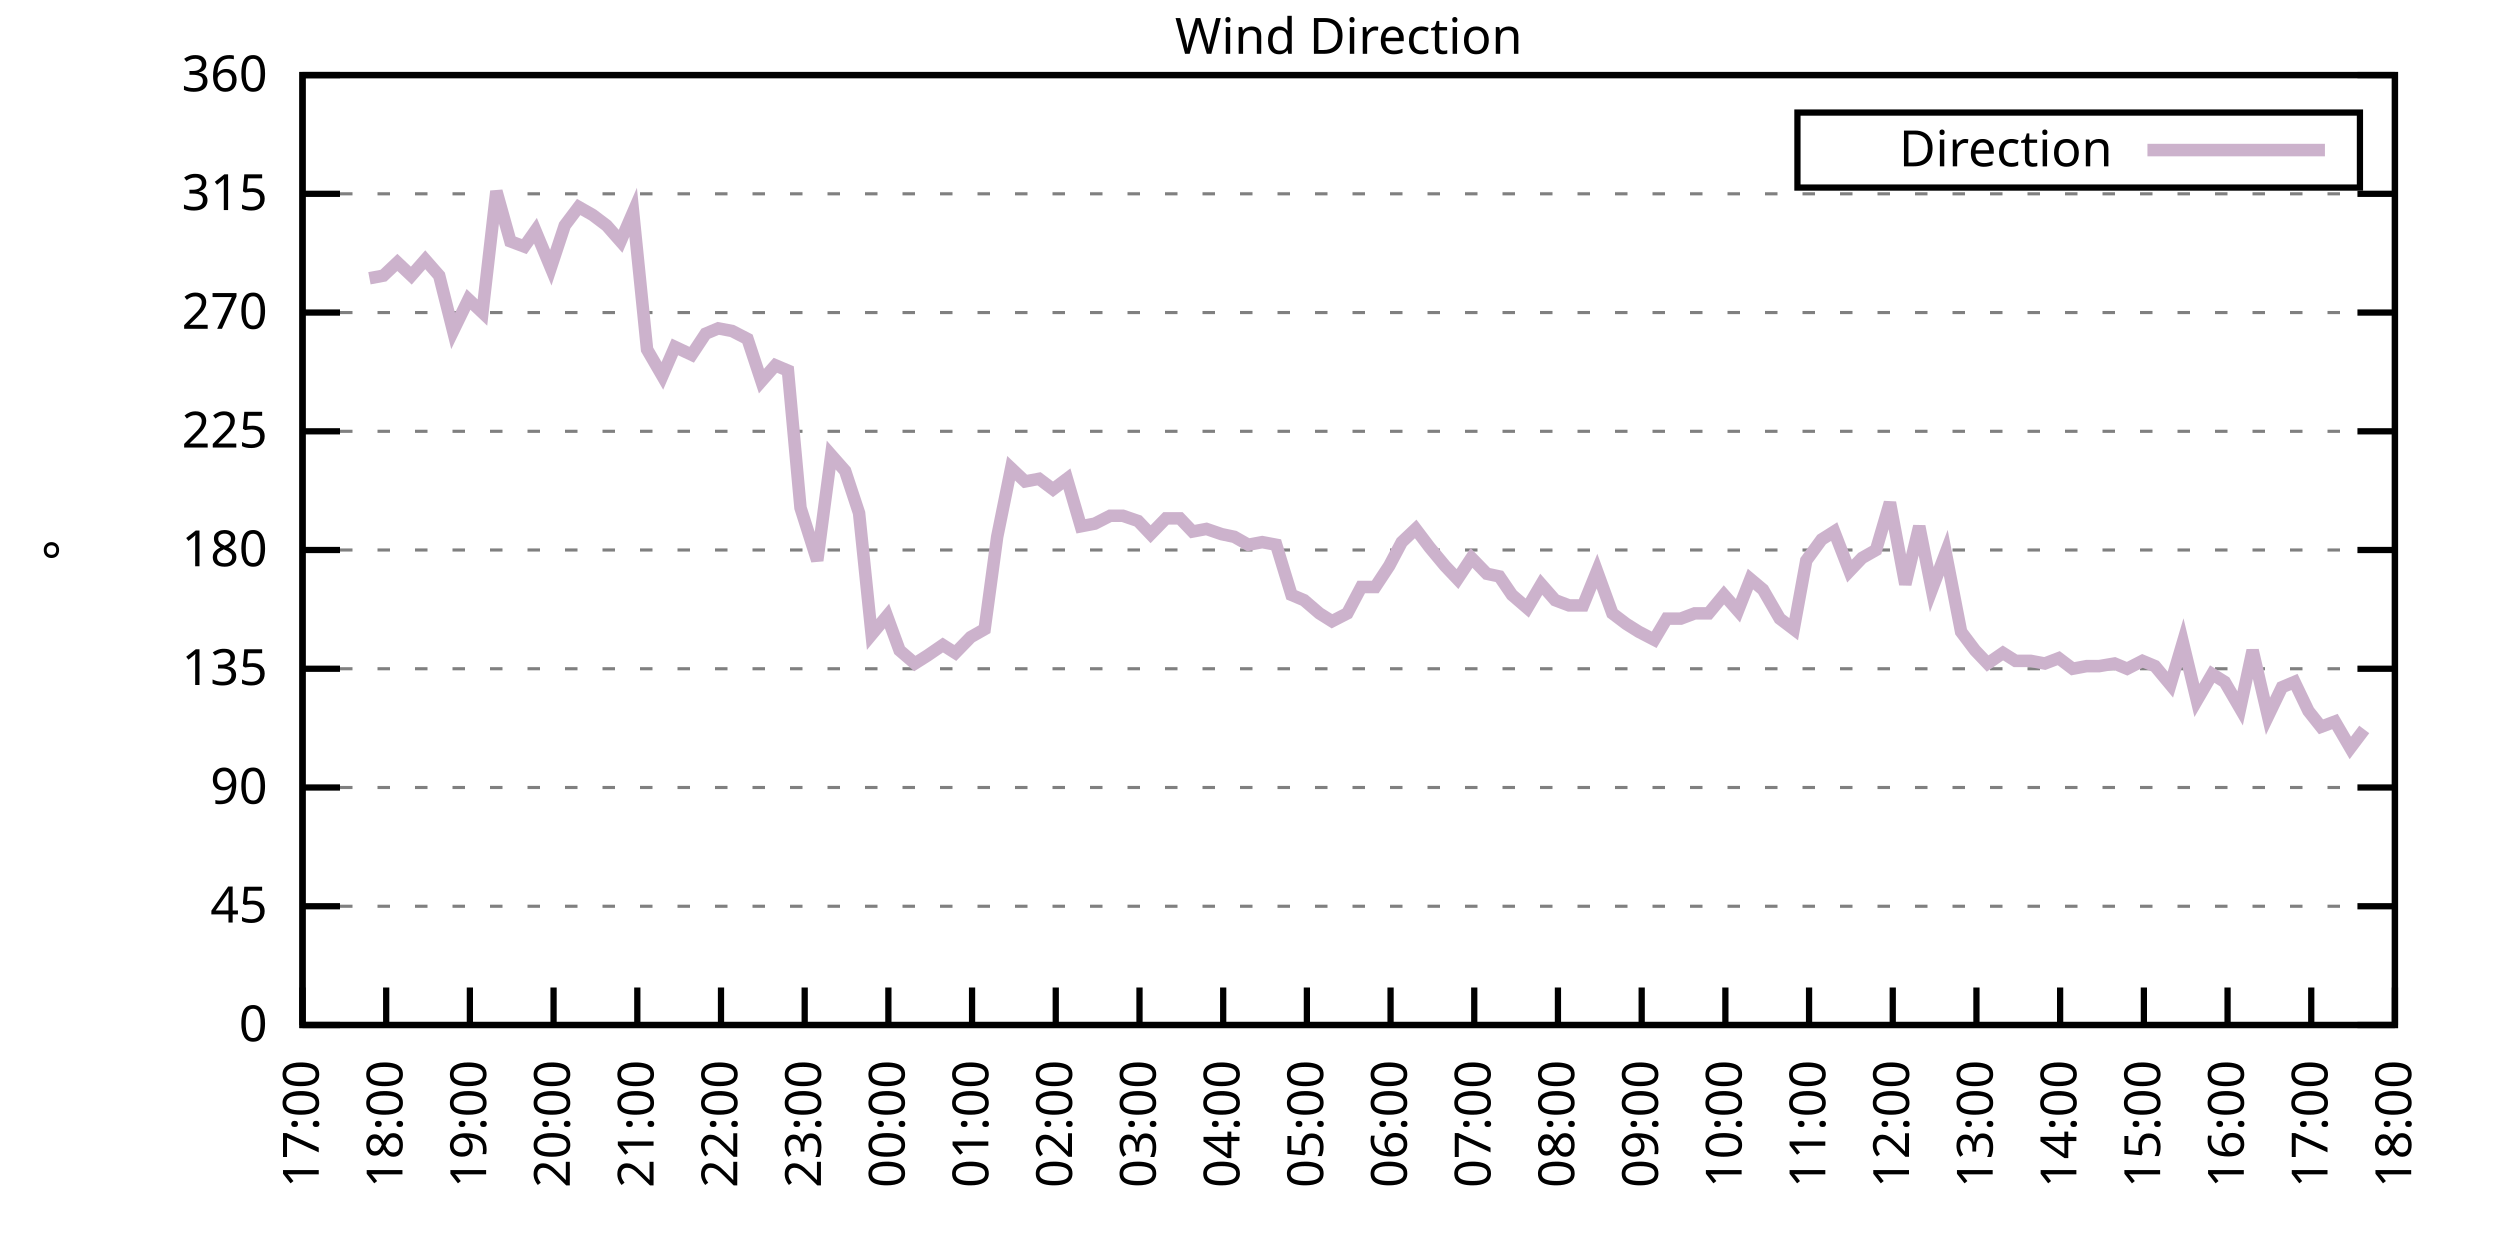
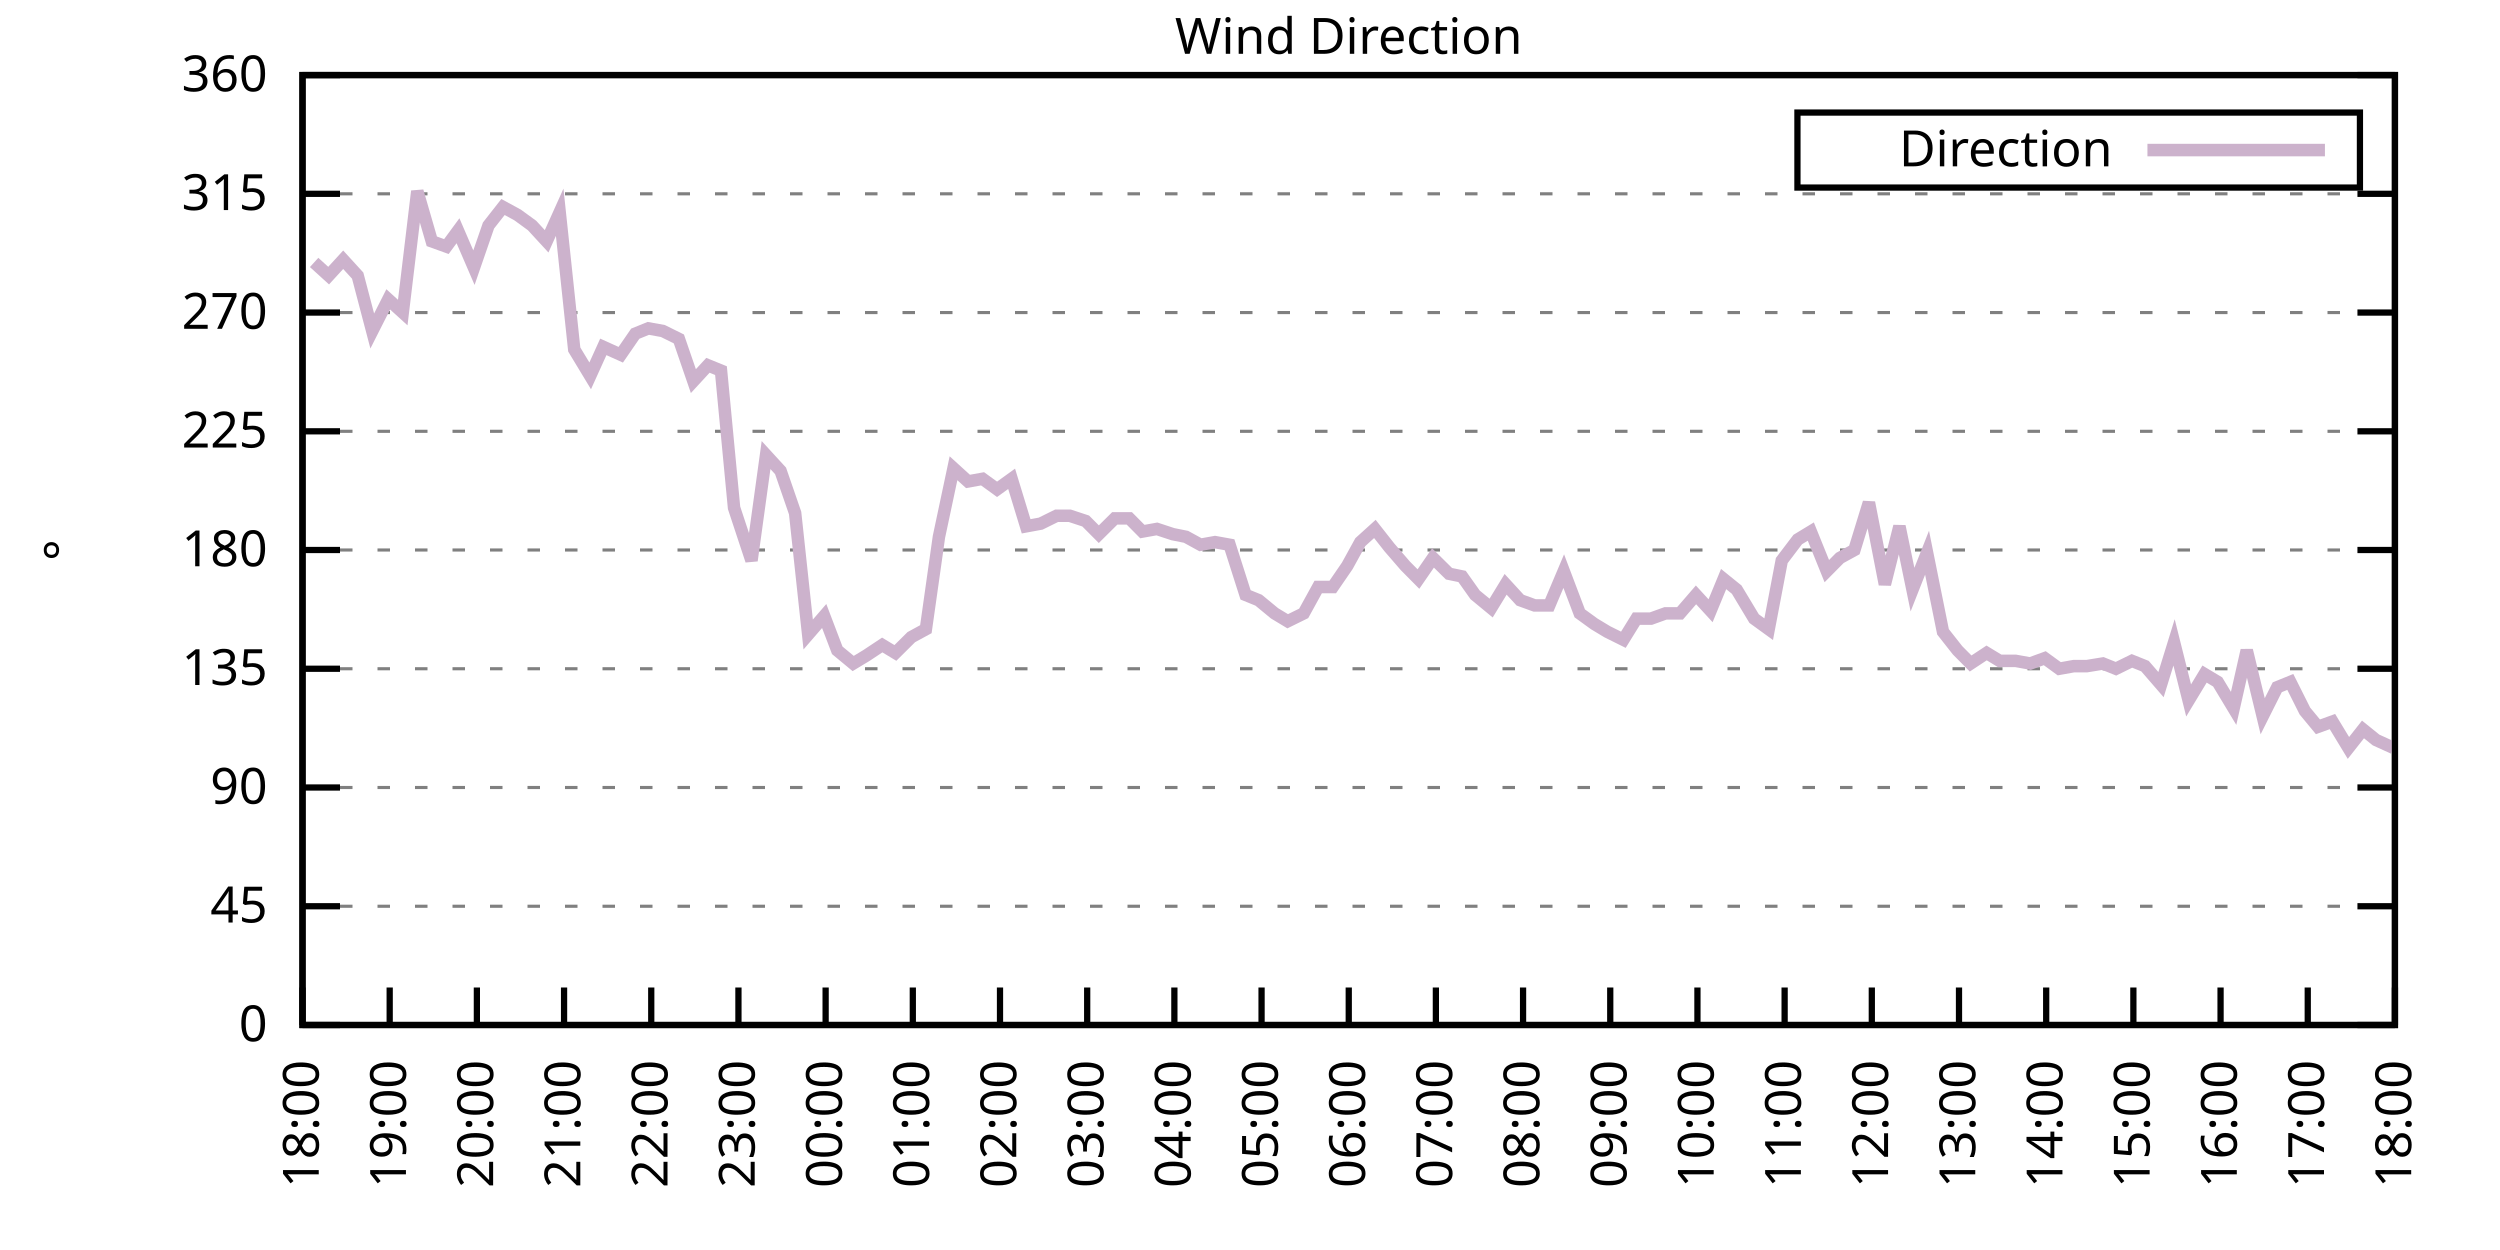
<svg xmlns="http://www.w3.org/2000/svg" xmlns:xlink="http://www.w3.org/1999/xlink" width="400" height="200" viewBox="0 0 400 200">
  <g id="gnuplot_canvas">
    <rect x="0" y="0" width="400" height="200" fill="none" />
    <defs>
      <circle id="gpDot" r="0.5" stroke-width="0.5" stroke="currentColor" />
      <path id="gpPt0" stroke-width="0.333" stroke="currentColor" d="M-1,0 h2 M0,-1 v2" />
      <path id="gpPt1" stroke-width="0.333" stroke="currentColor" d="M-1,-1 L1,1 M1,-1 L-1,1" />
      <path id="gpPt2" stroke-width="0.333" stroke="currentColor" d="M-1,0 L1,0 M0,-1 L0,1 M-1,-1 L1,1 M-1,1 L1,-1" />
      <rect id="gpPt3" stroke-width="0.333" stroke="currentColor" x="-1" y="-1" width="2" height="2" />
      <rect id="gpPt4" stroke-width="0.333" stroke="currentColor" fill="currentColor" x="-1" y="-1" width="2" height="2" />
      <circle id="gpPt5" stroke-width="0.333" stroke="currentColor" cx="0" cy="0" r="1" />
      <use xlink:href="#gpPt5" id="gpPt6" fill="currentColor" stroke="none" />
      <path id="gpPt7" stroke-width="0.333" stroke="currentColor" d="M0,-1.33 L-1.33,0.67 L1.33,0.67 z" />
      <use xlink:href="#gpPt7" id="gpPt8" fill="currentColor" stroke="none" />
      <use xlink:href="#gpPt7" id="gpPt9" stroke="currentColor" transform="rotate(180)" />
      <use xlink:href="#gpPt9" id="gpPt10" fill="currentColor" stroke="none" />
      <use xlink:href="#gpPt3" id="gpPt11" stroke="currentColor" transform="rotate(45)" />
      <use xlink:href="#gpPt11" id="gpPt12" fill="currentColor" stroke="none" />
      <path id="gpPt13" stroke-width="0.333" stroke="currentColor" d="M0,1.330 L1.265,0.411 L0.782,-1.067 L-0.782,-1.076 L-1.265,0.411 z" />
      <use xlink:href="#gpPt13" id="gpPt14" fill="currentColor" stroke="none" />
      <filter id="textbox" filterUnits="objectBoundingBox" x="0" y="0" height="1" width="1">
        <feFlood flood-color="white" flood-opacity="1" result="bgnd" />
        <feComposite in="SourceGraphic" in2="bgnd" operator="atop" />
      </filter>
      <filter id="greybox" filterUnits="objectBoundingBox" x="0" y="0" height="1" width="1">
        <feFlood flood-color="lightgrey" flood-opacity="1" result="grey" />
        <feComposite in="SourceGraphic" in2="grey" operator="atop" />
      </filter>
    </defs>
    <g fill="none" color="white" stroke="currentColor" stroke-width="1.00" stroke-linecap="butt" stroke-linejoin="miter">
</g>
    <g fill="none" color="black" stroke="currentColor" stroke-width="1.00" stroke-linecap="butt" stroke-linejoin="miter">
      <g stroke="none" shape-rendering="crispEdges">
        <polygon fill="rgb(255, 255, 255)" points="48.40,164.00 383.18,164.00 383.18,12.02 48.40,12.02 " />
      </g>
    </g>
    <g fill="none" color="black" stroke="currentColor" stroke-width="1.00" stroke-linecap="butt" stroke-linejoin="miter">
</g>
    <g fill="none" color="black" stroke="black" stroke-width="0.50" stroke-linecap="butt" stroke-linejoin="miter">
</g>
    <g fill="none" color="gray" stroke="currentColor" stroke-width="0.50" stroke-linecap="butt" stroke-linejoin="miter">
      <path stroke="gray" stroke-dasharray="2,4" class="gridline" d="M48.40,164.00 L383.19,164.00  " />
    </g>
    <g fill="none" color="gray" stroke="gray" stroke-width="1.00" stroke-linecap="butt" stroke-linejoin="miter">
</g>
    <g fill="none" color="black" stroke="currentColor" stroke-width="1.00" stroke-linecap="butt" stroke-linejoin="miter">
      <path stroke="black" d="M48.40,164.00 L54.40,164.00 M383.19,164.00 L377.19,164.00  " />
      <g transform="translate(42.80,166.60)" stroke="none" fill="black" font-family="Sans" font-size="8.00" text-anchor="end">
        <text>
          <tspan font-family="Sans"> 0</tspan>
        </text>
      </g>
    </g>
    <g fill="none" color="black" stroke="currentColor" stroke-width="1.00" stroke-linecap="butt" stroke-linejoin="miter">
</g>
    <g fill="none" color="black" stroke="black" stroke-width="0.50" stroke-linecap="butt" stroke-linejoin="miter">
</g>
    <g fill="none" color="gray" stroke="currentColor" stroke-width="0.50" stroke-linecap="butt" stroke-linejoin="miter">
      <path stroke="gray" stroke-dasharray="2,4" class="gridline" d="M48.40,145.00 L383.19,145.00  " />
    </g>
    <g fill="none" color="gray" stroke="gray" stroke-width="1.00" stroke-linecap="butt" stroke-linejoin="miter">
</g>
    <g fill="none" color="black" stroke="currentColor" stroke-width="1.00" stroke-linecap="butt" stroke-linejoin="miter">
      <path stroke="black" d="M48.40,145.00 L54.40,145.00 M383.19,145.00 L377.19,145.00  " />
      <g transform="translate(42.80,147.60)" stroke="none" fill="black" font-family="Sans" font-size="8.00" text-anchor="end">
        <text>
          <tspan font-family="Sans"> 45</tspan>
        </text>
      </g>
    </g>
    <g fill="none" color="black" stroke="currentColor" stroke-width="1.00" stroke-linecap="butt" stroke-linejoin="miter">
</g>
    <g fill="none" color="black" stroke="black" stroke-width="0.50" stroke-linecap="butt" stroke-linejoin="miter">
</g>
    <g fill="none" color="gray" stroke="currentColor" stroke-width="0.50" stroke-linecap="butt" stroke-linejoin="miter">
      <path stroke="gray" stroke-dasharray="2,4" class="gridline" d="M48.40,126.00 L383.19,126.00  " />
    </g>
    <g fill="none" color="gray" stroke="gray" stroke-width="1.00" stroke-linecap="butt" stroke-linejoin="miter">
</g>
    <g fill="none" color="black" stroke="currentColor" stroke-width="1.00" stroke-linecap="butt" stroke-linejoin="miter">
      <path stroke="black" d="M48.40,126.00 L54.40,126.00 M383.19,126.00 L377.19,126.00  " />
      <g transform="translate(42.80,128.60)" stroke="none" fill="black" font-family="Sans" font-size="8.00" text-anchor="end">
        <text>
          <tspan font-family="Sans"> 90</tspan>
        </text>
      </g>
    </g>
    <g fill="none" color="black" stroke="currentColor" stroke-width="1.00" stroke-linecap="butt" stroke-linejoin="miter">
</g>
    <g fill="none" color="black" stroke="black" stroke-width="0.50" stroke-linecap="butt" stroke-linejoin="miter">
</g>
    <g fill="none" color="gray" stroke="currentColor" stroke-width="0.50" stroke-linecap="butt" stroke-linejoin="miter">
      <path stroke="gray" stroke-dasharray="2,4" class="gridline" d="M48.40,107.00 L383.19,107.00  " />
    </g>
    <g fill="none" color="gray" stroke="gray" stroke-width="1.00" stroke-linecap="butt" stroke-linejoin="miter">
</g>
    <g fill="none" color="black" stroke="currentColor" stroke-width="1.00" stroke-linecap="butt" stroke-linejoin="miter">
      <path stroke="black" d="M48.40,107.00 L54.40,107.00 M383.19,107.00 L377.19,107.00  " />
      <g transform="translate(42.80,109.60)" stroke="none" fill="black" font-family="Sans" font-size="8.00" text-anchor="end">
        <text>
          <tspan font-family="Sans"> 135</tspan>
        </text>
      </g>
    </g>
    <g fill="none" color="black" stroke="currentColor" stroke-width="1.00" stroke-linecap="butt" stroke-linejoin="miter">
</g>
    <g fill="none" color="black" stroke="black" stroke-width="0.50" stroke-linecap="butt" stroke-linejoin="miter">
</g>
    <g fill="none" color="gray" stroke="currentColor" stroke-width="0.50" stroke-linecap="butt" stroke-linejoin="miter">
      <path stroke="gray" stroke-dasharray="2,4" class="gridline" d="M48.40,88.00 L383.19,88.00  " />
    </g>
    <g fill="none" color="gray" stroke="gray" stroke-width="1.00" stroke-linecap="butt" stroke-linejoin="miter">
</g>
    <g fill="none" color="black" stroke="currentColor" stroke-width="1.00" stroke-linecap="butt" stroke-linejoin="miter">
      <path stroke="black" d="M48.40,88.00 L54.40,88.00 M383.19,88.00 L377.19,88.00  " />
      <g transform="translate(42.80,90.60)" stroke="none" fill="black" font-family="Sans" font-size="8.00" text-anchor="end">
        <text>
          <tspan font-family="Sans"> 180</tspan>
        </text>
      </g>
    </g>
    <g fill="none" color="black" stroke="currentColor" stroke-width="1.00" stroke-linecap="butt" stroke-linejoin="miter">
</g>
    <g fill="none" color="black" stroke="black" stroke-width="0.50" stroke-linecap="butt" stroke-linejoin="miter">
</g>
    <g fill="none" color="gray" stroke="currentColor" stroke-width="0.50" stroke-linecap="butt" stroke-linejoin="miter">
      <path stroke="gray" stroke-dasharray="2,4" class="gridline" d="M48.40,69.01 L383.19,69.01  " />
    </g>
    <g fill="none" color="gray" stroke="gray" stroke-width="1.00" stroke-linecap="butt" stroke-linejoin="miter">
</g>
    <g fill="none" color="black" stroke="currentColor" stroke-width="1.00" stroke-linecap="butt" stroke-linejoin="miter">
      <path stroke="black" d="M48.40,69.01 L54.40,69.01 M383.19,69.01 L377.19,69.01  " />
      <g transform="translate(42.80,71.61)" stroke="none" fill="black" font-family="Sans" font-size="8.00" text-anchor="end">
        <text>
          <tspan font-family="Sans"> 225</tspan>
        </text>
      </g>
    </g>
    <g fill="none" color="black" stroke="currentColor" stroke-width="1.00" stroke-linecap="butt" stroke-linejoin="miter">
</g>
    <g fill="none" color="black" stroke="black" stroke-width="0.50" stroke-linecap="butt" stroke-linejoin="miter">
</g>
    <g fill="none" color="gray" stroke="currentColor" stroke-width="0.50" stroke-linecap="butt" stroke-linejoin="miter">
      <path stroke="gray" stroke-dasharray="2,4" class="gridline" d="M48.40,50.01 L383.19,50.01  " />
    </g>
    <g fill="none" color="gray" stroke="gray" stroke-width="1.00" stroke-linecap="butt" stroke-linejoin="miter">
</g>
    <g fill="none" color="black" stroke="currentColor" stroke-width="1.00" stroke-linecap="butt" stroke-linejoin="miter">
      <path stroke="black" d="M48.40,50.01 L54.40,50.01 M383.19,50.01 L377.19,50.01  " />
      <g transform="translate(42.80,52.61)" stroke="none" fill="black" font-family="Sans" font-size="8.00" text-anchor="end">
        <text>
          <tspan font-family="Sans"> 270</tspan>
        </text>
      </g>
    </g>
    <g fill="none" color="black" stroke="currentColor" stroke-width="1.00" stroke-linecap="butt" stroke-linejoin="miter">
</g>
    <g fill="none" color="black" stroke="black" stroke-width="0.50" stroke-linecap="butt" stroke-linejoin="miter">
</g>
    <g fill="none" color="gray" stroke="currentColor" stroke-width="0.50" stroke-linecap="butt" stroke-linejoin="miter">
      <path stroke="gray" stroke-dasharray="2,4" class="gridline" d="M48.40,31.01 L383.19,31.01  " />
    </g>
    <g fill="none" color="gray" stroke="gray" stroke-width="1.00" stroke-linecap="butt" stroke-linejoin="miter">
</g>
    <g fill="none" color="black" stroke="currentColor" stroke-width="1.00" stroke-linecap="butt" stroke-linejoin="miter">
      <path stroke="black" d="M48.40,31.01 L54.40,31.01 M383.19,31.01 L377.19,31.01  " />
      <g transform="translate(42.80,33.61)" stroke="none" fill="black" font-family="Sans" font-size="8.00" text-anchor="end">
        <text>
          <tspan font-family="Sans"> 315</tspan>
        </text>
      </g>
    </g>
    <g fill="none" color="black" stroke="currentColor" stroke-width="1.00" stroke-linecap="butt" stroke-linejoin="miter">
</g>
    <g fill="none" color="black" stroke="black" stroke-width="0.50" stroke-linecap="butt" stroke-linejoin="miter">
</g>
    <g fill="none" color="gray" stroke="currentColor" stroke-width="0.50" stroke-linecap="butt" stroke-linejoin="miter">
      <path stroke="gray" stroke-dasharray="2,4" class="gridline" d="M48.40,12.01 L383.19,12.01  " />
    </g>
    <g fill="none" color="gray" stroke="gray" stroke-width="1.00" stroke-linecap="butt" stroke-linejoin="miter">
</g>
    <g fill="none" color="black" stroke="currentColor" stroke-width="1.00" stroke-linecap="butt" stroke-linejoin="miter">
      <path stroke="black" d="M48.40,12.01 L54.40,12.01 M383.19,12.01 L377.19,12.01  " />
      <g transform="translate(42.80,14.61)" stroke="none" fill="black" font-family="Sans" font-size="8.00" text-anchor="end">
        <text>
          <tspan font-family="Sans"> 360</tspan>
        </text>
      </g>
    </g>
    <g fill="none" color="black" stroke="currentColor" stroke-width="1.00" stroke-linecap="butt" stroke-linejoin="miter">
      <path stroke="black" d="M48.40,164.00 L48.40,158.00  " />
      <g transform="translate(51.00,169.60) rotate(270.00)" stroke="none" fill="black" font-family="Sans" font-size="8.00" text-anchor="end">
        <text>
-           <tspan font-family="Sans">17:00</tspan>
-         </text>
-       </g>
-     </g>
-     <g fill="none" color="black" stroke="currentColor" stroke-width="1.00" stroke-linecap="butt" stroke-linejoin="miter">
-       <path stroke="black" d="M61.79,164.00 L61.79,158.00  " />
-       <g transform="translate(64.39,169.60) rotate(270.00)" stroke="none" fill="black" font-family="Sans" font-size="8.00" text-anchor="end">
-         <text>
          <tspan font-family="Sans">18:00</tspan>
        </text>
      </g>
    </g>
    <g fill="none" color="black" stroke="currentColor" stroke-width="1.00" stroke-linecap="butt" stroke-linejoin="miter">
-       <path stroke="black" d="M75.18,164.00 L75.18,158.00  " />
-       <g transform="translate(77.78,169.60) rotate(270.00)" stroke="none" fill="black" font-family="Sans" font-size="8.00" text-anchor="end">
+       <path stroke="black" d="M62.35,164.00 L62.35,158.00  " />
+       <g transform="translate(64.95,169.60) rotate(270.00)" stroke="none" fill="black" font-family="Sans" font-size="8.00" text-anchor="end">
        <text>
          <tspan font-family="Sans">19:00</tspan>
        </text>
      </g>
    </g>
    <g fill="none" color="black" stroke="currentColor" stroke-width="1.00" stroke-linecap="butt" stroke-linejoin="miter">
-       <path stroke="black" d="M88.57,164.00 L88.57,158.00  " />
-       <g transform="translate(91.17,169.60) rotate(270.00)" stroke="none" fill="black" font-family="Sans" font-size="8.00" text-anchor="end">
+       <path stroke="black" d="M76.30,164.00 L76.30,158.00  " />
+       <g transform="translate(78.90,169.60) rotate(270.00)" stroke="none" fill="black" font-family="Sans" font-size="8.00" text-anchor="end">
        <text>
          <tspan font-family="Sans">20:00</tspan>
        </text>
      </g>
    </g>
    <g fill="none" color="black" stroke="currentColor" stroke-width="1.00" stroke-linecap="butt" stroke-linejoin="miter">
-       <path stroke="black" d="M101.97,164.00 L101.97,158.00  " />
-       <g transform="translate(104.57,169.60) rotate(270.00)" stroke="none" fill="black" font-family="Sans" font-size="8.00" text-anchor="end">
+       <path stroke="black" d="M90.25,164.00 L90.25,158.00  " />
+       <g transform="translate(92.85,169.60) rotate(270.00)" stroke="none" fill="black" font-family="Sans" font-size="8.00" text-anchor="end">
        <text>
          <tspan font-family="Sans">21:00</tspan>
        </text>
      </g>
    </g>
    <g fill="none" color="black" stroke="currentColor" stroke-width="1.00" stroke-linecap="butt" stroke-linejoin="miter">
-       <path stroke="black" d="M115.36,164.00 L115.36,158.00  " />
-       <g transform="translate(117.96,169.60) rotate(270.00)" stroke="none" fill="black" font-family="Sans" font-size="8.00" text-anchor="end">
+       <path stroke="black" d="M104.20,164.00 L104.20,158.00  " />
+       <g transform="translate(106.80,169.60) rotate(270.00)" stroke="none" fill="black" font-family="Sans" font-size="8.00" text-anchor="end">
        <text>
          <tspan font-family="Sans">22:00</tspan>
        </text>
      </g>
    </g>
    <g fill="none" color="black" stroke="currentColor" stroke-width="1.00" stroke-linecap="butt" stroke-linejoin="miter">
-       <path stroke="black" d="M128.75,164.00 L128.75,158.00  " />
-       <g transform="translate(131.35,169.60) rotate(270.00)" stroke="none" fill="black" font-family="Sans" font-size="8.00" text-anchor="end">
+       <path stroke="black" d="M118.15,164.00 L118.15,158.00  " />
+       <g transform="translate(120.75,169.60) rotate(270.00)" stroke="none" fill="black" font-family="Sans" font-size="8.00" text-anchor="end">
        <text>
          <tspan font-family="Sans">23:00</tspan>
        </text>
      </g>
    </g>
    <g fill="none" color="black" stroke="currentColor" stroke-width="1.00" stroke-linecap="butt" stroke-linejoin="miter">
-       <path stroke="black" d="M142.14,164.00 L142.14,158.00  " />
-       <g transform="translate(144.74,169.60) rotate(270.00)" stroke="none" fill="black" font-family="Sans" font-size="8.00" text-anchor="end">
+       <path stroke="black" d="M132.10,164.00 L132.10,158.00  " />
+       <g transform="translate(134.70,169.60) rotate(270.00)" stroke="none" fill="black" font-family="Sans" font-size="8.00" text-anchor="end">
        <text>
          <tspan font-family="Sans">00:00</tspan>
        </text>
      </g>
    </g>
    <g fill="none" color="black" stroke="currentColor" stroke-width="1.00" stroke-linecap="butt" stroke-linejoin="miter">
-       <path stroke="black" d="M155.53,164.00 L155.53,158.00  " />
-       <g transform="translate(158.13,169.60) rotate(270.00)" stroke="none" fill="black" font-family="Sans" font-size="8.00" text-anchor="end">
+       <path stroke="black" d="M146.05,164.00 L146.05,158.00  " />
+       <g transform="translate(148.65,169.60) rotate(270.00)" stroke="none" fill="black" font-family="Sans" font-size="8.00" text-anchor="end">
        <text>
          <tspan font-family="Sans">01:00</tspan>
        </text>
      </g>
    </g>
    <g fill="none" color="black" stroke="currentColor" stroke-width="1.00" stroke-linecap="butt" stroke-linejoin="miter">
-       <path stroke="black" d="M168.92,164.00 L168.92,158.00  " />
-       <g transform="translate(171.52,169.60) rotate(270.00)" stroke="none" fill="black" font-family="Sans" font-size="8.00" text-anchor="end">
+       <path stroke="black" d="M160.00,164.00 L160.00,158.00  " />
+       <g transform="translate(162.60,169.60) rotate(270.00)" stroke="none" fill="black" font-family="Sans" font-size="8.00" text-anchor="end">
        <text>
          <tspan font-family="Sans">02:00</tspan>
        </text>
      </g>
    </g>
    <g fill="none" color="black" stroke="currentColor" stroke-width="1.00" stroke-linecap="butt" stroke-linejoin="miter">
-       <path stroke="black" d="M182.32,164.00 L182.32,158.00  " />
-       <g transform="translate(184.92,169.60) rotate(270.00)" stroke="none" fill="black" font-family="Sans" font-size="8.00" text-anchor="end">
+       <path stroke="black" d="M173.95,164.00 L173.95,158.00  " />
+       <g transform="translate(176.55,169.60) rotate(270.00)" stroke="none" fill="black" font-family="Sans" font-size="8.00" text-anchor="end">
        <text>
          <tspan font-family="Sans">03:00</tspan>
        </text>
      </g>
    </g>
    <g fill="none" color="black" stroke="currentColor" stroke-width="1.00" stroke-linecap="butt" stroke-linejoin="miter">
-       <path stroke="black" d="M195.71,164.00 L195.71,158.00  " />
-       <g transform="translate(198.31,169.60) rotate(270.00)" stroke="none" fill="black" font-family="Sans" font-size="8.00" text-anchor="end">
+       <path stroke="black" d="M187.90,164.00 L187.90,158.00  " />
+       <g transform="translate(190.50,169.60) rotate(270.00)" stroke="none" fill="black" font-family="Sans" font-size="8.00" text-anchor="end">
        <text>
          <tspan font-family="Sans">04:00</tspan>
        </text>
      </g>
    </g>
    <g fill="none" color="black" stroke="currentColor" stroke-width="1.00" stroke-linecap="butt" stroke-linejoin="miter">
-       <path stroke="black" d="M209.10,164.00 L209.10,158.00  " />
-       <g transform="translate(211.70,169.60) rotate(270.00)" stroke="none" fill="black" font-family="Sans" font-size="8.00" text-anchor="end">
+       <path stroke="black" d="M201.85,164.00 L201.85,158.00  " />
+       <g transform="translate(204.45,169.60) rotate(270.00)" stroke="none" fill="black" font-family="Sans" font-size="8.00" text-anchor="end">
        <text>
          <tspan font-family="Sans">05:00</tspan>
        </text>
      </g>
    </g>
    <g fill="none" color="black" stroke="currentColor" stroke-width="1.00" stroke-linecap="butt" stroke-linejoin="miter">
-       <path stroke="black" d="M222.49,164.00 L222.49,158.00  " />
-       <g transform="translate(225.09,169.60) rotate(270.00)" stroke="none" fill="black" font-family="Sans" font-size="8.00" text-anchor="end">
+       <path stroke="black" d="M215.80,164.00 L215.80,158.00  " />
+       <g transform="translate(218.40,169.60) rotate(270.00)" stroke="none" fill="black" font-family="Sans" font-size="8.00" text-anchor="end">
        <text>
          <tspan font-family="Sans">06:00</tspan>
        </text>
      </g>
    </g>
    <g fill="none" color="black" stroke="currentColor" stroke-width="1.00" stroke-linecap="butt" stroke-linejoin="miter">
-       <path stroke="black" d="M235.88,164.00 L235.88,158.00  " />
-       <g transform="translate(238.48,169.60) rotate(270.00)" stroke="none" fill="black" font-family="Sans" font-size="8.00" text-anchor="end">
+       <path stroke="black" d="M229.74,164.00 L229.74,158.00  " />
+       <g transform="translate(232.34,169.60) rotate(270.00)" stroke="none" fill="black" font-family="Sans" font-size="8.00" text-anchor="end">
        <text>
          <tspan font-family="Sans">07:00</tspan>
        </text>
      </g>
    </g>
    <g fill="none" color="black" stroke="currentColor" stroke-width="1.00" stroke-linecap="butt" stroke-linejoin="miter">
-       <path stroke="black" d="M249.27,164.00 L249.27,158.00  " />
-       <g transform="translate(251.87,169.60) rotate(270.00)" stroke="none" fill="black" font-family="Sans" font-size="8.00" text-anchor="end">
+       <path stroke="black" d="M243.69,164.00 L243.69,158.00  " />
+       <g transform="translate(246.29,169.60) rotate(270.00)" stroke="none" fill="black" font-family="Sans" font-size="8.00" text-anchor="end">
        <text>
          <tspan font-family="Sans">08:00</tspan>
        </text>
      </g>
    </g>
    <g fill="none" color="black" stroke="currentColor" stroke-width="1.00" stroke-linecap="butt" stroke-linejoin="miter">
-       <path stroke="black" d="M262.67,164.00 L262.67,158.00  " />
-       <g transform="translate(265.27,169.60) rotate(270.00)" stroke="none" fill="black" font-family="Sans" font-size="8.00" text-anchor="end">
+       <path stroke="black" d="M257.64,164.00 L257.64,158.00  " />
+       <g transform="translate(260.24,169.60) rotate(270.00)" stroke="none" fill="black" font-family="Sans" font-size="8.00" text-anchor="end">
        <text>
          <tspan font-family="Sans">09:00</tspan>
        </text>
      </g>
    </g>
    <g fill="none" color="black" stroke="currentColor" stroke-width="1.00" stroke-linecap="butt" stroke-linejoin="miter">
-       <path stroke="black" d="M276.06,164.00 L276.06,158.00  " />
-       <g transform="translate(278.66,169.60) rotate(270.00)" stroke="none" fill="black" font-family="Sans" font-size="8.00" text-anchor="end">
+       <path stroke="black" d="M271.59,164.00 L271.59,158.00  " />
+       <g transform="translate(274.19,169.60) rotate(270.00)" stroke="none" fill="black" font-family="Sans" font-size="8.00" text-anchor="end">
        <text>
          <tspan font-family="Sans">10:00</tspan>
        </text>
      </g>
    </g>
    <g fill="none" color="black" stroke="currentColor" stroke-width="1.00" stroke-linecap="butt" stroke-linejoin="miter">
-       <path stroke="black" d="M289.45,164.00 L289.45,158.00  " />
-       <g transform="translate(292.05,169.60) rotate(270.00)" stroke="none" fill="black" font-family="Sans" font-size="8.00" text-anchor="end">
+       <path stroke="black" d="M285.54,164.00 L285.54,158.00  " />
+       <g transform="translate(288.14,169.60) rotate(270.00)" stroke="none" fill="black" font-family="Sans" font-size="8.00" text-anchor="end">
        <text>
          <tspan font-family="Sans">11:00</tspan>
        </text>
      </g>
    </g>
    <g fill="none" color="black" stroke="currentColor" stroke-width="1.00" stroke-linecap="butt" stroke-linejoin="miter">
-       <path stroke="black" d="M302.84,164.00 L302.84,158.00  " />
-       <g transform="translate(305.44,169.60) rotate(270.00)" stroke="none" fill="black" font-family="Sans" font-size="8.00" text-anchor="end">
+       <path stroke="black" d="M299.49,164.00 L299.49,158.00  " />
+       <g transform="translate(302.09,169.60) rotate(270.00)" stroke="none" fill="black" font-family="Sans" font-size="8.00" text-anchor="end">
        <text>
          <tspan font-family="Sans">12:00</tspan>
        </text>
      </g>
    </g>
    <g fill="none" color="black" stroke="currentColor" stroke-width="1.00" stroke-linecap="butt" stroke-linejoin="miter">
-       <path stroke="black" d="M316.23,164.00 L316.23,158.00  " />
-       <g transform="translate(318.83,169.60) rotate(270.00)" stroke="none" fill="black" font-family="Sans" font-size="8.00" text-anchor="end">
+       <path stroke="black" d="M313.44,164.00 L313.44,158.00  " />
+       <g transform="translate(316.04,169.60) rotate(270.00)" stroke="none" fill="black" font-family="Sans" font-size="8.00" text-anchor="end">
        <text>
          <tspan font-family="Sans">13:00</tspan>
        </text>
      </g>
    </g>
    <g fill="none" color="black" stroke="currentColor" stroke-width="1.00" stroke-linecap="butt" stroke-linejoin="miter">
-       <path stroke="black" d="M329.62,164.00 L329.62,158.00  " />
-       <g transform="translate(332.22,169.60) rotate(270.00)" stroke="none" fill="black" font-family="Sans" font-size="8.00" text-anchor="end">
+       <path stroke="black" d="M327.39,164.00 L327.39,158.00  " />
+       <g transform="translate(329.99,169.60) rotate(270.00)" stroke="none" fill="black" font-family="Sans" font-size="8.00" text-anchor="end">
        <text>
          <tspan font-family="Sans">14:00</tspan>
        </text>
      </g>
    </g>
    <g fill="none" color="black" stroke="currentColor" stroke-width="1.00" stroke-linecap="butt" stroke-linejoin="miter">
-       <path stroke="black" d="M343.02,164.00 L343.02,158.00  " />
-       <g transform="translate(345.62,169.60) rotate(270.00)" stroke="none" fill="black" font-family="Sans" font-size="8.00" text-anchor="end">
+       <path stroke="black" d="M341.34,164.00 L341.34,158.00  " />
+       <g transform="translate(343.94,169.60) rotate(270.00)" stroke="none" fill="black" font-family="Sans" font-size="8.00" text-anchor="end">
        <text>
          <tspan font-family="Sans">15:00</tspan>
        </text>
      </g>
    </g>
    <g fill="none" color="black" stroke="currentColor" stroke-width="1.00" stroke-linecap="butt" stroke-linejoin="miter">
-       <path stroke="black" d="M356.41,164.00 L356.41,158.00  " />
-       <g transform="translate(359.01,169.60) rotate(270.00)" stroke="none" fill="black" font-family="Sans" font-size="8.00" text-anchor="end">
+       <path stroke="black" d="M355.29,164.00 L355.29,158.00  " />
+       <g transform="translate(357.89,169.60) rotate(270.00)" stroke="none" fill="black" font-family="Sans" font-size="8.00" text-anchor="end">
        <text>
          <tspan font-family="Sans">16:00</tspan>
        </text>
      </g>
    </g>
    <g fill="none" color="black" stroke="currentColor" stroke-width="1.00" stroke-linecap="butt" stroke-linejoin="miter">
-       <path stroke="black" d="M369.80,164.00 L369.80,158.00  " />
-       <g transform="translate(372.40,169.60) rotate(270.00)" stroke="none" fill="black" font-family="Sans" font-size="8.00" text-anchor="end">
+       <path stroke="black" d="M369.24,164.00 L369.24,158.00  " />
+       <g transform="translate(371.84,169.60) rotate(270.00)" stroke="none" fill="black" font-family="Sans" font-size="8.00" text-anchor="end">
        <text>
          <tspan font-family="Sans">17:00</tspan>
        </text>
      </g>
    </g>
    <g fill="none" color="black" stroke="currentColor" stroke-width="1.00" stroke-linecap="butt" stroke-linejoin="miter">
      <path stroke="black" d="M383.19,164.00 L383.19,158.00  " />
      <g transform="translate(385.79,169.60) rotate(270.00)" stroke="none" fill="black" font-family="Sans" font-size="8.00" text-anchor="end">
        <text>
          <tspan font-family="Sans">18:00</tspan>
        </text>
      </g>
    </g>
    <g fill="none" color="black" stroke="currentColor" stroke-width="1.00" stroke-linecap="butt" stroke-linejoin="miter">
</g>
    <g fill="none" color="black" stroke="currentColor" stroke-width="1.00" stroke-linecap="butt" stroke-linejoin="miter">
      <path stroke="black" d="M48.40,12.01 L48.40,164.00 L383.19,164.00 L383.19,12.01 L48.40,12.01 Z  " />
    </g>
    <g fill="none" color="black" stroke="currentColor" stroke-width="1.00" stroke-linecap="butt" stroke-linejoin="miter">
</g>
    <g fill="none" color="black" stroke="currentColor" stroke-width="1.00" stroke-linecap="butt" stroke-linejoin="miter">
      <path stroke="black" d="M287.59,30.01 L287.59,18.01 L377.59,18.01 L377.59,30.01 L287.59,30.01 Z  " />
    </g>
    <g id="Wind_direction_plot_1">
      <g fill="none" color="white" stroke="black" stroke-width="2.00" stroke-linecap="butt" stroke-linejoin="miter">
</g>
      <g fill="none" color="black" stroke="currentColor" stroke-width="2.00" stroke-linecap="butt" stroke-linejoin="miter">
        <g transform="translate(337.99,26.61)" stroke="none" fill="black" font-family="Sans" font-size="8.00" text-anchor="end">
          <text>
            <tspan font-family="Sans">Direction</tspan>
          </text>
        </g>
      </g>
      <g fill="none" color="black" stroke="currentColor" stroke-width="2.00" stroke-linecap="butt" stroke-linejoin="miter">
-         <path stroke="rgb(204, 178, 204)" d="M343.59,24.01 L371.99,24.01 M59.11,44.52 L61.35,44.10 L63.58,41.99 L65.81,44.10 L68.04,41.56 L70.27,44.10   L72.50,52.96 L74.96,47.90 L77.19,50.01 L79.42,30.59 L81.66,38.61 L83.89,39.45 L85.67,36.92 L88.13,42.83   L90.36,36.08 L92.59,33.12 L94.82,34.39 L97.06,36.08 L99.29,38.61 L101.30,33.96 L103.53,55.92 L105.98,60.14   L107.99,55.50 L110.67,56.76 L112.90,53.39 L114.91,52.54 L117.14,52.96 L119.60,54.23 L121.83,60.98 L124.06,58.45   L126.07,59.30 L128.08,81.25 L130.76,89.69 L132.99,72.81 L135.22,75.34 L137.45,82.09 L139.46,101.52 L141.92,98.56   L143.93,104.05 L146.38,106.16 L148.39,104.89 L150.85,103.20 L152.85,104.47 L155.31,101.94 L157.54,100.67 L159.55,85.89   L161.78,74.92 L164.01,77.03 L166.25,76.61 L168.48,78.29 L170.71,76.61 L172.94,84.21 L175.17,83.78 L177.63,82.52   L179.64,82.52 L182.09,83.36 L184.10,85.47 L186.56,82.94 L188.79,82.94 L190.80,85.05 L193.03,84.63 L195.48,85.47   L197.49,85.89 L199.73,87.16 L201.96,86.74 L204.19,87.16 L206.64,95.18 L208.65,96.03 L211.11,98.14 L213.12,99.40   L215.57,98.14 L217.80,93.92 L220.04,93.92 L222.27,90.54 L224.28,86.74 L226.51,84.63 L228.74,87.58 L231.20,90.54   L233.20,92.65 L235.44,89.27 L237.89,91.80 L239.90,92.23 L241.91,95.18 L244.36,97.29 L246.60,93.49 L248.83,96.03   L251.06,96.87 L253.29,96.87 L255.52,91.38 L257.98,98.14 L260.21,99.83 L262.22,101.09 L264.67,102.36 L266.68,98.98   L268.92,98.98 L271.15,98.14 L273.38,98.14 L275.83,95.18 L278.07,97.72 L280.07,92.65 L282.08,94.34 L284.76,98.98   L286.99,100.67 L289.00,89.69 L291.46,86.32 L293.47,85.05 L295.92,91.38 L297.93,89.27 L300.16,88.00 L302.39,80.41   L304.85,93.49 L307.08,84.21 L309.09,94.34 L311.32,88.43 L313.78,101.09 L316.01,104.05 L318.02,106.16 L320.47,104.47   L322.48,105.74 L324.94,105.74 L327.17,106.16 L329.40,105.31 L331.63,107.00 L333.86,106.58 L335.87,106.58 L338.33,106.16   L340.34,107.00 L342.79,105.74 L344.80,106.58 L347.26,109.54 L349.26,102.78 L351.50,112.07 L353.95,107.85 L355.96,109.11   L358.42,113.34 L360.42,104.05 L362.88,114.60 L365.11,109.96 L367.12,109.11 L369.35,113.76 L371.36,116.29 L373.59,115.45   L376.05,119.67 L378.28,116.71  " />
+         <path stroke="rgb(204, 178, 204)" d="M343.59,24.01 L371.99,24.01 M50.26,41.99 L52.58,44.10 L54.91,41.56 L57.23,44.10 L59.56,52.96 L62.12,47.90   L64.44,50.01 L66.77,30.59 L69.09,38.61 L71.42,39.45 L73.28,36.92 L75.83,42.83 L78.16,36.08 L80.48,33.12   L82.81,34.39 L85.13,36.08 L87.46,38.61 L89.55,33.96 L91.88,55.92 L94.43,60.14 L96.53,55.50 L99.32,56.76   L101.64,53.39 L103.73,52.54 L106.06,52.96 L108.62,54.23 L110.94,60.98 L113.27,58.45 L115.36,59.30 L117.45,81.25   L120.24,89.69 L122.57,72.81 L124.89,75.34 L127.22,82.09 L129.31,101.52 L131.87,98.56 L133.96,104.05 L136.51,106.16   L138.61,104.89 L141.16,103.20 L143.26,104.47 L145.81,101.94 L148.14,100.67 L150.23,85.89 L152.56,74.92 L154.88,77.03   L157.21,76.61 L159.53,78.29 L161.86,76.61 L164.18,84.21 L166.51,83.78 L169.06,82.52 L171.16,82.52 L173.71,83.36   L175.81,85.47 L178.36,82.94 L180.69,82.94 L182.78,85.05 L185.11,84.63 L187.66,85.47 L189.76,85.89 L192.08,87.16   L194.41,86.74 L196.73,87.16 L199.29,95.18 L201.38,96.03 L203.94,98.14 L206.03,99.40 L208.59,98.14 L210.91,93.92   L213.24,93.92 L215.56,90.54 L217.65,86.74 L219.98,84.63 L222.30,87.58 L224.86,90.54 L226.95,92.65 L229.28,89.27   L231.84,91.80 L233.93,92.23 L236.02,95.18 L238.58,97.29 L240.90,93.49 L243.23,96.03 L245.55,96.87 L247.88,96.87   L250.20,91.38 L252.76,98.14 L255.09,99.83 L257.18,101.09 L259.74,102.36 L261.83,98.98 L264.15,98.98 L266.48,98.14   L268.80,98.14 L271.36,95.18 L273.69,97.72 L275.78,92.65 L277.87,94.34 L280.66,98.98 L282.99,100.67 L285.08,89.69   L287.64,86.32 L289.73,85.05 L292.29,91.38 L294.38,89.27 L296.70,88.00 L299.03,80.41 L301.58,93.49 L303.91,84.21   L306.00,94.34 L308.33,88.43 L310.88,101.09 L313.21,104.05 L315.30,106.16 L317.86,104.47 L319.95,105.74 L322.51,105.74   L324.83,106.16 L327.16,105.31 L329.48,107.00 L331.81,106.58 L333.90,106.58 L336.46,106.16 L338.55,107.00 L341.11,105.74   L343.20,106.58 L345.76,109.54 L347.85,102.78 L350.18,112.07 L352.73,107.85 L354.83,109.11 L357.38,113.34 L359.48,104.05   L362.03,114.60 L364.36,109.96 L366.45,109.11 L368.78,113.76 L370.87,116.29 L373.19,115.45 L375.75,119.67 L378.08,116.71   L380.17,118.40 L382.96,119.67  " />
      </g>
    </g>
    <g fill="none" color="black" stroke="currentColor" stroke-width="2.00" stroke-linecap="butt" stroke-linejoin="miter">
</g>
    <g fill="none" color="black" stroke="black" stroke-width="1.00" stroke-linecap="butt" stroke-linejoin="miter">
</g>
    <g fill="none" color="black" stroke="currentColor" stroke-width="1.00" stroke-linecap="butt" stroke-linejoin="miter">
      <path stroke="black" d="M48.40,12.01 L48.40,164.00 L383.19,164.00 L383.19,12.01 L48.40,12.01 Z  " />
      <g transform="translate(12.80,88.01) rotate(270.00)" stroke="none" fill="black" font-family="Sans" font-size="8.00" text-anchor="middle">
        <text>
          <tspan font-family="Sans">°</tspan>
        </text>
      </g>
    </g>
    <g fill="none" color="black" stroke="currentColor" stroke-width="1.00" stroke-linecap="butt" stroke-linejoin="miter">
</g>
    <g fill="none" color="black" stroke="currentColor" stroke-width="1.00" stroke-linecap="butt" stroke-linejoin="miter">
      <g transform="translate(215.79,8.61)" stroke="none" fill="black" font-family="Sans" font-size="8.00" text-anchor="middle">
        <text>
          <tspan font-family="Sans">Wind Direction</tspan>
        </text>
      </g>
    </g>
    <g fill="none" color="black" stroke="currentColor" stroke-width="1.00" stroke-linecap="butt" stroke-linejoin="miter">
</g>
  </g>
</svg>
